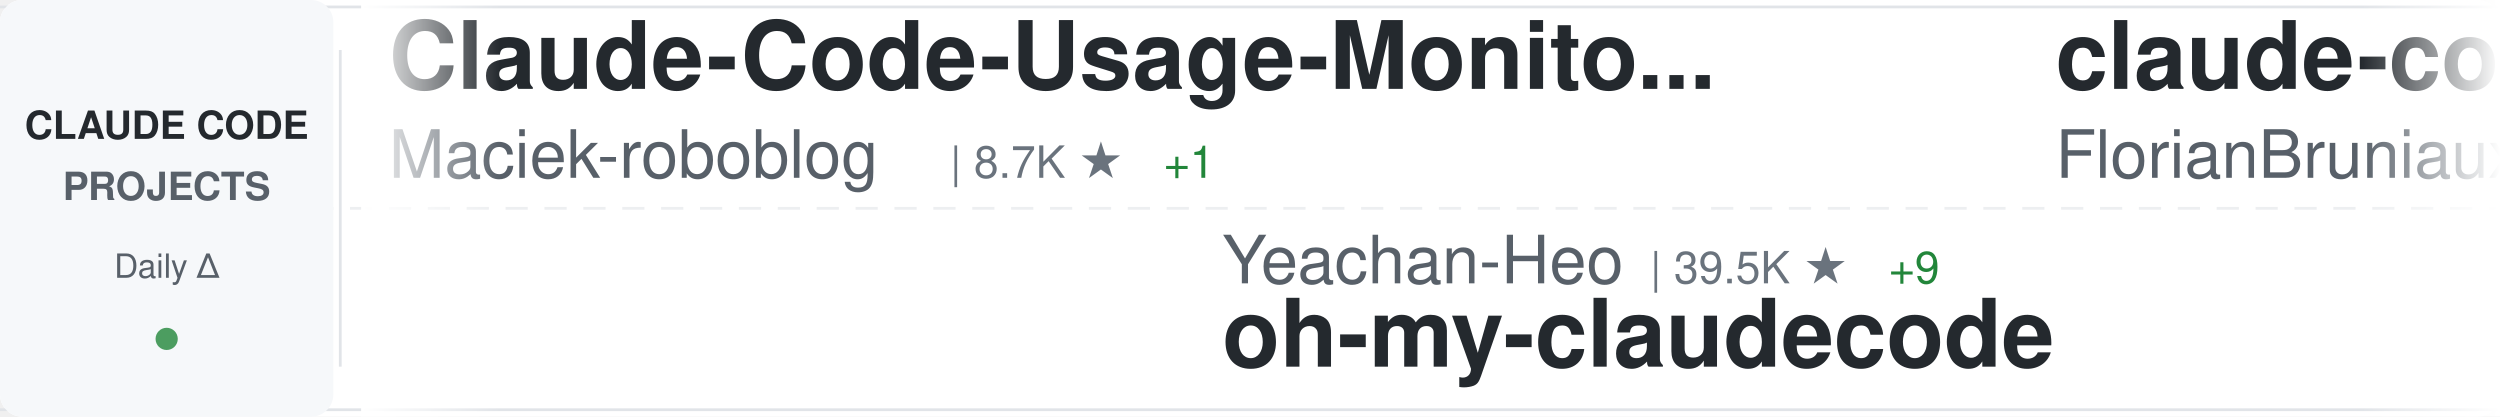
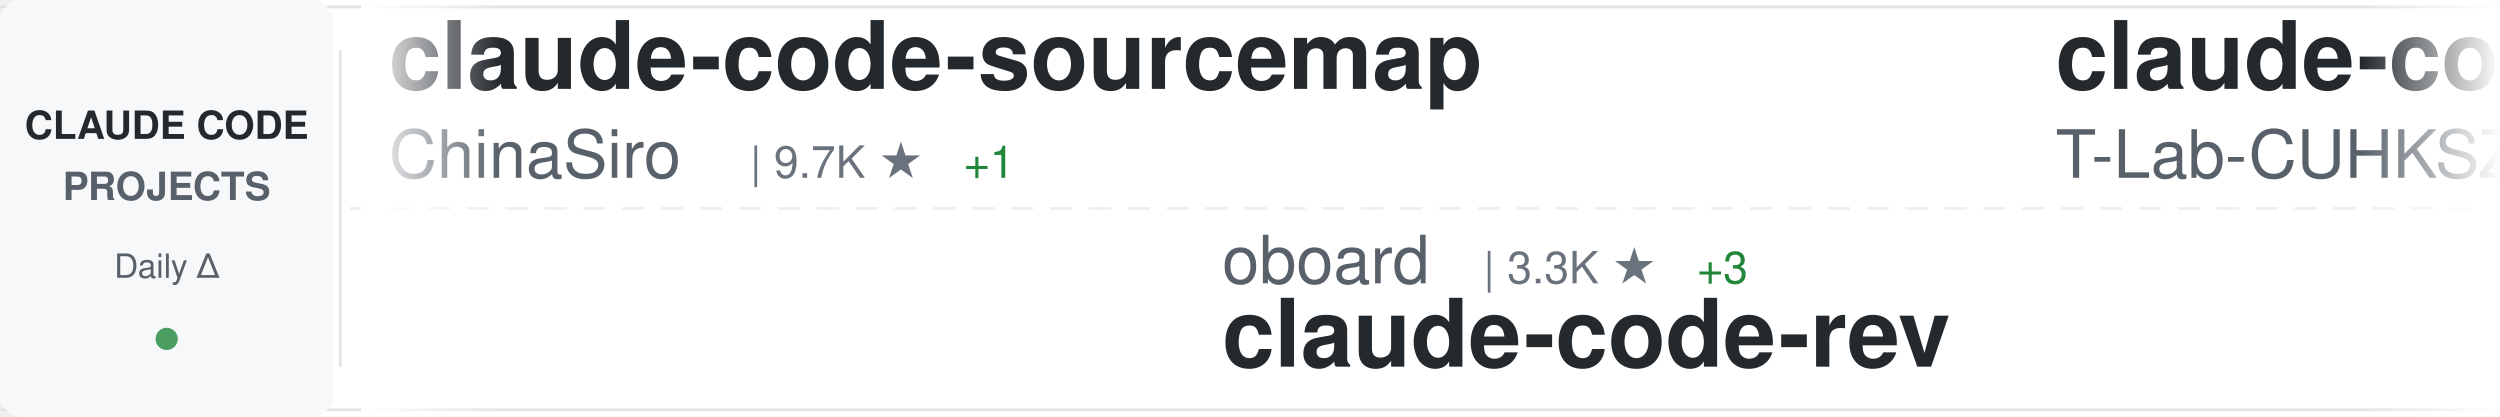
<svg xmlns="http://www.w3.org/2000/svg" width="900" height="150">
  <defs>
    <linearGradient id="awesomeLeftFade" x1="0%" y1="0%" x2="100%" y2="0%">
      <stop offset="0%" style="stop-color:#ffffff;stop-opacity:1" />
      <stop offset="100%" style="stop-color:#ffffff;stop-opacity:0" />
    </linearGradient>
    <linearGradient id="awesomeRightFade" x1="0%" y1="0%" x2="100%" y2="0%">
      <stop offset="0%" style="stop-color:#ffffff;stop-opacity:0" />
      <stop offset="100%" style="stop-color:#ffffff;stop-opacity:1" />
    </linearGradient>
  </defs>
  <rect width="900" height="150" fill="#ffffff" rx="8" />
  <rect x="0" y="2" width="900" height="1" fill="#e1e4e8" />
  <rect x="0" y="147" width="900" height="1" fill="#e1e4e8" />
  <line x1="0" y1="75" x2="900" y2="75" stroke="#e1e4e8" stroke-width="1" stroke-dasharray="8 6" opacity="0.6" />
  <rect x="0" y="0" width="120" height="150" fill="#f6f8fa" rx="8" />
  <text x="60" y="50" font-family="-apple-system, BlinkMacSystemFont, 'Segoe UI', Helvetica, Arial, sans-serif" font-size="14" font-weight="600" fill="#24292e" text-anchor="middle">CLAUDE CODE</text>
  <text x="60" y="72" font-family="-apple-system, BlinkMacSystemFont, 'Segoe UI', Helvetica, Arial, sans-serif" font-size="14" font-weight="600" fill="#586069" text-anchor="middle">PROJECTS</text>
  <text x="60" y="100" font-family="-apple-system, BlinkMacSystemFont, 'Segoe UI', Helvetica, Arial, sans-serif" font-size="12" font-weight="500" fill="#586069" text-anchor="middle">Daily Δ</text>
  <circle cx="60" cy="122" r="4" fill="#22863a" opacity="0.8" />
  <rect x="122" y="18" width="1" height="114" fill="#e1e4e8" />
  <clipPath id="awesomeTickerClip">
    <rect x="130" y="0" width="770" height="150" />
  </clipPath>
  <g clip-path="url(#awesomeTickerClip)">
    <g id="awesomeTickerItems">
      <animateTransform attributeName="transform" attributeType="XML" type="translate" from="0 0" to="-3000 0" dur="54s" repeatCount="indefinite" />
      <g transform="translate(0, 0)">
-         <text x="140" y="32" font-family="-apple-system, BlinkMacSystemFont, 'Segoe UI', Helvetica, Arial, sans-serif" font-size="34" font-weight="600" fill="#24292e">Claude-Code-Usage-Monito...</text>
-         <text x="140" y="64" font-family="-apple-system, BlinkMacSystemFont, 'Segoe UI', Helvetica, Arial, sans-serif" font-size="24" font-weight="400" fill="#586069">Maciek-roboblog</text>
-         <text x="342" y="64" font-family="-apple-system, BlinkMacSystemFont, 'Segoe UI', Helvetica, Arial, sans-serif" font-size="16" font-weight="500" fill="#6a737d">| 8.7K ★</text>
-         <text x="419" y="64" font-family="-apple-system, BlinkMacSystemFont, 'Segoe UI', Helvetica, Arial, sans-serif" font-size="16" font-weight="500" fill="#22863a"> +1</text>
+         <text x="140" y="32" font-family="-apple-system, BlinkMacSystemFont, 'Segoe UI', Helvetica, Arial, sans-serif" font-size="34" font-weight="600" fill="#24292e">claude-code-sourcemap</text>
+         <text x="140" y="64" font-family="-apple-system, BlinkMacSystemFont, 'Segoe UI', Helvetica, Arial, sans-serif" font-size="24" font-weight="400" fill="#586069">ChinaSiro</text>
+         <text x="270" y="64" font-family="-apple-system, BlinkMacSystemFont, 'Segoe UI', Helvetica, Arial, sans-serif" font-size="16" font-weight="500" fill="#6a737d">| 9.7K ★</text>
+         <text x="347" y="64" font-family="-apple-system, BlinkMacSystemFont, 'Segoe UI', Helvetica, Arial, sans-serif" font-size="16" font-weight="500" fill="#22863a"> +1</text>
      </g>
      <g transform="translate(300, 0)">
-         <text x="140" y="102" font-family="-apple-system, BlinkMacSystemFont, 'Segoe UI', Helvetica, Arial, sans-serif" font-size="24" font-weight="400" fill="#586069">Yeachan-Heo</text>
-         <text x="294" y="102" font-family="-apple-system, BlinkMacSystemFont, 'Segoe UI', Helvetica, Arial, sans-serif" font-size="16" font-weight="500" fill="#6a737d">| 39.5K ★</text>
-         <text x="380" y="102" font-family="-apple-system, BlinkMacSystemFont, 'Segoe UI', Helvetica, Arial, sans-serif" font-size="16" font-weight="500" fill="#22863a"> +9</text>
-         <text x="140" y="132" font-family="-apple-system, BlinkMacSystemFont, 'Segoe UI', Helvetica, Arial, sans-serif" font-size="34" font-weight="600" fill="#24292e">oh-my-claudecode</text>
+         <text x="140" y="102" font-family="-apple-system, BlinkMacSystemFont, 'Segoe UI', Helvetica, Arial, sans-serif" font-size="24" font-weight="400" fill="#586069">oboard</text>
+         <text x="234" y="102" font-family="-apple-system, BlinkMacSystemFont, 'Segoe UI', Helvetica, Arial, sans-serif" font-size="16" font-weight="500" fill="#6a737d">| 3.3K ★</text>
+         <text x="311" y="102" font-family="-apple-system, BlinkMacSystemFont, 'Segoe UI', Helvetica, Arial, sans-serif" font-size="16" font-weight="500" fill="#22863a"> +3</text>
+         <text x="140" y="132" font-family="-apple-system, BlinkMacSystemFont, 'Segoe UI', Helvetica, Arial, sans-serif" font-size="34" font-weight="600" fill="#24292e">claude-code-rev</text>
      </g>
      <g transform="translate(600, 0)">
+         <text x="140" y="32" font-family="-apple-system, BlinkMacSystemFont, 'Segoe UI', Helvetica, Arial, sans-serif" font-size="34" font-weight="600" fill="#24292e">claude-code</text>
+         <text x="140" y="64" font-family="-apple-system, BlinkMacSystemFont, 'Segoe UI', Helvetica, Arial, sans-serif" font-size="24" font-weight="400" fill="#586069">T-Lab-CUHKSZ</text>
+         <text x="306" y="64" font-family="-apple-system, BlinkMacSystemFont, 'Segoe UI', Helvetica, Arial, sans-serif" font-size="16" font-weight="500" fill="#6a737d">| 329 ★</text>
+       </g>
+       <g transform="translate(900, 0)">
+         <text x="140" y="102" font-family="-apple-system, BlinkMacSystemFont, 'Segoe UI', Helvetica, Arial, sans-serif" font-size="24" font-weight="400" fill="#586069">techjarves</text>
+         <text x="282" y="102" font-family="-apple-system, BlinkMacSystemFont, 'Segoe UI', Helvetica, Arial, sans-serif" font-size="16" font-weight="500" fill="#6a737d">| 1.5K ★</text>
+         <text x="359" y="102" font-family="-apple-system, BlinkMacSystemFont, 'Segoe UI', Helvetica, Arial, sans-serif" font-size="16" font-weight="500" fill="#22863a"> +8</text>
+         <text x="140" y="132" font-family="-apple-system, BlinkMacSystemFont, 'Segoe UI', Helvetica, Arial, sans-serif" font-size="34" font-weight="600" fill="#24292e">ClaudeCode-Portable</text>
+       </g>
+       <g transform="translate(1200, 0)">
        <text x="140" y="32" font-family="-apple-system, BlinkMacSystemFont, 'Segoe UI', Helvetica, Arial, sans-serif" font-size="34" font-weight="600" fill="#24292e">claude-code-ultimate-gui...</text>
        <text x="140" y="64" font-family="-apple-system, BlinkMacSystemFont, 'Segoe UI', Helvetica, Arial, sans-serif" font-size="24" font-weight="400" fill="#586069">FlorianBruniaux</text>
        <text x="342" y="64" font-family="-apple-system, BlinkMacSystemFont, 'Segoe UI', Helvetica, Arial, sans-serif" font-size="16" font-weight="500" fill="#6a737d">| 6.1K ★</text>
-         <text x="419" y="64" font-family="-apple-system, BlinkMacSystemFont, 'Segoe UI', Helvetica, Arial, sans-serif" font-size="16" font-weight="500" fill="#22863a"> +4</text>
-       </g>
-       <g transform="translate(900, 0)">
-         <text x="140" y="102" font-family="-apple-system, BlinkMacSystemFont, 'Segoe UI', Helvetica, Arial, sans-serif" font-size="24" font-weight="400" fill="#586069">huangjia2019</text>
-         <text x="306" y="102" font-family="-apple-system, BlinkMacSystemFont, 'Segoe UI', Helvetica, Arial, sans-serif" font-size="16" font-weight="500" fill="#6a737d">| 1.1K ★</text>
-         <text x="140" y="132" font-family="-apple-system, BlinkMacSystemFont, 'Segoe UI', Helvetica, Arial, sans-serif" font-size="34" font-weight="600" fill="#24292e">claude-code-engineering</text>
-       </g>
-       <g transform="translate(1200, 0)">
-         <text x="140" y="32" font-family="-apple-system, BlinkMacSystemFont, 'Segoe UI', Helvetica, Arial, sans-serif" font-size="34" font-weight="600" fill="#24292e">andrej-karpathy-skills</text>
-         <text x="140" y="64" font-family="-apple-system, BlinkMacSystemFont, 'Segoe UI', Helvetica, Arial, sans-serif" font-size="24" font-weight="400" fill="#586069">multica-ai</text>
-         <text x="282" y="64" font-family="-apple-system, BlinkMacSystemFont, 'Segoe UI', Helvetica, Arial, sans-serif" font-size="16" font-weight="500" fill="#6a737d">| 216.1K ★</text>
-         <text x="377" y="64" font-family="-apple-system, BlinkMacSystemFont, 'Segoe UI', Helvetica, Arial, sans-serif" font-size="16" font-weight="500" fill="#22863a"> +31</text>
+         <text x="419" y="64" font-family="-apple-system, BlinkMacSystemFont, 'Segoe UI', Helvetica, Arial, sans-serif" font-size="16" font-weight="500" fill="#22863a"> +3</text>
      </g>
      <g transform="translate(1500, 0)">
-         <text x="140" y="102" font-family="-apple-system, BlinkMacSystemFont, 'Segoe UI', Helvetica, Arial, sans-serif" font-size="24" font-weight="400" fill="#586069">edmund-io</text>
-         <text x="270" y="102" font-family="-apple-system, BlinkMacSystemFont, 'Segoe UI', Helvetica, Arial, sans-serif" font-size="16" font-weight="500" fill="#6a737d">| 1.5K ★</text>
-         <text x="140" y="132" font-family="-apple-system, BlinkMacSystemFont, 'Segoe UI', Helvetica, Arial, sans-serif" font-size="34" font-weight="600" fill="#24292e">edmunds-claude-code</text>
+         <text x="140" y="102" font-family="-apple-system, BlinkMacSystemFont, 'Segoe UI', Helvetica, Arial, sans-serif" font-size="24" font-weight="400" fill="#586069">Chachamaru127</text>
+         <text x="318" y="102" font-family="-apple-system, BlinkMacSystemFont, 'Segoe UI', Helvetica, Arial, sans-serif" font-size="16" font-weight="500" fill="#6a737d">| 3.1K ★</text>
+         <text x="395" y="102" font-family="-apple-system, BlinkMacSystemFont, 'Segoe UI', Helvetica, Arial, sans-serif" font-size="16" font-weight="500" fill="#cb2431"> -1</text>
+         <text x="140" y="132" font-family="-apple-system, BlinkMacSystemFont, 'Segoe UI', Helvetica, Arial, sans-serif" font-size="34" font-weight="600" fill="#24292e">claude-code-harness</text>
      </g>
      <g transform="translate(1800, 0)">
-         <text x="140" y="32" font-family="-apple-system, BlinkMacSystemFont, 'Segoe UI', Helvetica, Arial, sans-serif" font-size="34" font-weight="600" fill="#24292e">claude-code-tudou</text>
-         <text x="140" y="64" font-family="-apple-system, BlinkMacSystemFont, 'Segoe UI', Helvetica, Arial, sans-serif" font-size="24" font-weight="400" fill="#586069">AICoderTudou</text>
-         <text x="306" y="64" font-family="-apple-system, BlinkMacSystemFont, 'Segoe UI', Helvetica, Arial, sans-serif" font-size="16" font-weight="500" fill="#6a737d">| 494 ★</text>
+         <text x="140" y="32" font-family="-apple-system, BlinkMacSystemFont, 'Segoe UI', Helvetica, Arial, sans-serif" font-size="34" font-weight="600" fill="#24292e">claude-code</text>
+         <text x="140" y="64" font-family="-apple-system, BlinkMacSystemFont, 'Segoe UI', Helvetica, Arial, sans-serif" font-size="24" font-weight="400" fill="#586069">claude-code-best</text>
+         <text x="354" y="64" font-family="-apple-system, BlinkMacSystemFont, 'Segoe UI', Helvetica, Arial, sans-serif" font-size="16" font-weight="500" fill="#6a737d">| 22.8K ★</text>
+         <text x="440" y="64" font-family="-apple-system, BlinkMacSystemFont, 'Segoe UI', Helvetica, Arial, sans-serif" font-size="16" font-weight="500" fill="#22863a"> +7</text>
      </g>
      <g transform="translate(2100, 0)">
-         <text x="140" y="102" font-family="-apple-system, BlinkMacSystemFont, 'Segoe UI', Helvetica, Arial, sans-serif" font-size="24" font-weight="400" fill="#586069">Windy3f3f3f3f</text>
-         <text x="318" y="102" font-family="-apple-system, BlinkMacSystemFont, 'Segoe UI', Helvetica, Arial, sans-serif" font-size="16" font-weight="500" fill="#6a737d">| 3.7K ★</text>
-         <text x="395" y="102" font-family="-apple-system, BlinkMacSystemFont, 'Segoe UI', Helvetica, Arial, sans-serif" font-size="16" font-weight="500" fill="#22863a"> +1</text>
-         <text x="140" y="132" font-family="-apple-system, BlinkMacSystemFont, 'Segoe UI', Helvetica, Arial, sans-serif" font-size="34" font-weight="600" fill="#24292e">how-claude-code-works</text>
+         <text x="140" y="102" font-family="-apple-system, BlinkMacSystemFont, 'Segoe UI', Helvetica, Arial, sans-serif" font-size="24" font-weight="400" fill="#586069">ykdojo</text>
+         <text x="234" y="102" font-family="-apple-system, BlinkMacSystemFont, 'Segoe UI', Helvetica, Arial, sans-serif" font-size="16" font-weight="500" fill="#6a737d">| 10.2K ★</text>
+         <text x="320" y="102" font-family="-apple-system, BlinkMacSystemFont, 'Segoe UI', Helvetica, Arial, sans-serif" font-size="16" font-weight="500" fill="#22863a"> +3</text>
+         <text x="140" y="132" font-family="-apple-system, BlinkMacSystemFont, 'Segoe UI', Helvetica, Arial, sans-serif" font-size="34" font-weight="600" fill="#24292e">claude-code-tips</text>
      </g>
      <g transform="translate(2400, 0)">
-         <text x="140" y="32" font-family="-apple-system, BlinkMacSystemFont, 'Segoe UI', Helvetica, Arial, sans-serif" font-size="34" font-weight="600" fill="#24292e">claude-code-system-promp...</text>
-         <text x="140" y="64" font-family="-apple-system, BlinkMacSystemFont, 'Segoe UI', Helvetica, Arial, sans-serif" font-size="24" font-weight="400" fill="#586069">Piebald-AI</text>
-         <text x="282" y="64" font-family="-apple-system, BlinkMacSystemFont, 'Segoe UI', Helvetica, Arial, sans-serif" font-size="16" font-weight="500" fill="#6a737d">| 12.8K ★</text>
-         <text x="368" y="64" font-family="-apple-system, BlinkMacSystemFont, 'Segoe UI', Helvetica, Arial, sans-serif" font-size="16" font-weight="500" fill="#22863a"> +1</text>
+         <text x="140" y="32" font-family="-apple-system, BlinkMacSystemFont, 'Segoe UI', Helvetica, Arial, sans-serif" font-size="34" font-weight="600" fill="#24292e">claude-code-best-practic...</text>
+         <text x="140" y="64" font-family="-apple-system, BlinkMacSystemFont, 'Segoe UI', Helvetica, Arial, sans-serif" font-size="24" font-weight="400" fill="#586069">shanraisshan</text>
+         <text x="306" y="64" font-family="-apple-system, BlinkMacSystemFont, 'Segoe UI', Helvetica, Arial, sans-serif" font-size="16" font-weight="500" fill="#6a737d">| 66.9K ★</text>
+         <text x="392" y="64" font-family="-apple-system, BlinkMacSystemFont, 'Segoe UI', Helvetica, Arial, sans-serif" font-size="16" font-weight="500" fill="#22863a"> +39</text>
      </g>
      <g transform="translate(2700, 0)">
-         <text x="140" y="102" font-family="-apple-system, BlinkMacSystemFont, 'Segoe UI', Helvetica, Arial, sans-serif" font-size="24" font-weight="400" fill="#586069">kodu-ai</text>
-         <text x="246" y="102" font-family="-apple-system, BlinkMacSystemFont, 'Segoe UI', Helvetica, Arial, sans-serif" font-size="16" font-weight="500" fill="#6a737d">| 5.2K ★</text>
-         <text x="140" y="132" font-family="-apple-system, BlinkMacSystemFont, 'Segoe UI', Helvetica, Arial, sans-serif" font-size="34" font-weight="600" fill="#24292e">claude-coder</text>
+         <text x="140" y="102" font-family="-apple-system, BlinkMacSystemFont, 'Segoe UI', Helvetica, Arial, sans-serif" font-size="24" font-weight="400" fill="#586069">asgeirtj</text>
+         <text x="258" y="102" font-family="-apple-system, BlinkMacSystemFont, 'Segoe UI', Helvetica, Arial, sans-serif" font-size="16" font-weight="500" fill="#6a737d">| 68.7K ★</text>
+         <text x="344" y="102" font-family="-apple-system, BlinkMacSystemFont, 'Segoe UI', Helvetica, Arial, sans-serif" font-size="16" font-weight="500" fill="#22863a"> +23</text>
+         <text x="140" y="132" font-family="-apple-system, BlinkMacSystemFont, 'Segoe UI', Helvetica, Arial, sans-serif" font-size="34" font-weight="600" fill="#24292e">system_prompts_leaks</text>
      </g>
      <g transform="translate(3000, 0)">
-         <text x="140" y="32" font-family="-apple-system, BlinkMacSystemFont, 'Segoe UI', Helvetica, Arial, sans-serif" font-size="34" font-weight="600" fill="#24292e">Claude-Code-Usage-Monito...</text>
-         <text x="140" y="64" font-family="-apple-system, BlinkMacSystemFont, 'Segoe UI', Helvetica, Arial, sans-serif" font-size="24" font-weight="400" fill="#586069">Maciek-roboblog</text>
-         <text x="342" y="64" font-family="-apple-system, BlinkMacSystemFont, 'Segoe UI', Helvetica, Arial, sans-serif" font-size="16" font-weight="500" fill="#6a737d">| 8.7K ★</text>
-         <text x="419" y="64" font-family="-apple-system, BlinkMacSystemFont, 'Segoe UI', Helvetica, Arial, sans-serif" font-size="16" font-weight="500" fill="#22863a"> +1</text>
+         <text x="140" y="32" font-family="-apple-system, BlinkMacSystemFont, 'Segoe UI', Helvetica, Arial, sans-serif" font-size="34" font-weight="600" fill="#24292e">claude-code-sourcemap</text>
+         <text x="140" y="64" font-family="-apple-system, BlinkMacSystemFont, 'Segoe UI', Helvetica, Arial, sans-serif" font-size="24" font-weight="400" fill="#586069">ChinaSiro</text>
+         <text x="270" y="64" font-family="-apple-system, BlinkMacSystemFont, 'Segoe UI', Helvetica, Arial, sans-serif" font-size="16" font-weight="500" fill="#6a737d">| 9.7K ★</text>
+         <text x="347" y="64" font-family="-apple-system, BlinkMacSystemFont, 'Segoe UI', Helvetica, Arial, sans-serif" font-size="16" font-weight="500" fill="#22863a"> +1</text>
      </g>
      <g transform="translate(3300, 0)">
-         <text x="140" y="102" font-family="-apple-system, BlinkMacSystemFont, 'Segoe UI', Helvetica, Arial, sans-serif" font-size="24" font-weight="400" fill="#586069">Yeachan-Heo</text>
-         <text x="294" y="102" font-family="-apple-system, BlinkMacSystemFont, 'Segoe UI', Helvetica, Arial, sans-serif" font-size="16" font-weight="500" fill="#6a737d">| 39.5K ★</text>
-         <text x="380" y="102" font-family="-apple-system, BlinkMacSystemFont, 'Segoe UI', Helvetica, Arial, sans-serif" font-size="16" font-weight="500" fill="#22863a"> +9</text>
-         <text x="140" y="132" font-family="-apple-system, BlinkMacSystemFont, 'Segoe UI', Helvetica, Arial, sans-serif" font-size="34" font-weight="600" fill="#24292e">oh-my-claudecode</text>
+         <text x="140" y="102" font-family="-apple-system, BlinkMacSystemFont, 'Segoe UI', Helvetica, Arial, sans-serif" font-size="24" font-weight="400" fill="#586069">oboard</text>
+         <text x="234" y="102" font-family="-apple-system, BlinkMacSystemFont, 'Segoe UI', Helvetica, Arial, sans-serif" font-size="16" font-weight="500" fill="#6a737d">| 3.3K ★</text>
+         <text x="311" y="102" font-family="-apple-system, BlinkMacSystemFont, 'Segoe UI', Helvetica, Arial, sans-serif" font-size="16" font-weight="500" fill="#22863a"> +3</text>
+         <text x="140" y="132" font-family="-apple-system, BlinkMacSystemFont, 'Segoe UI', Helvetica, Arial, sans-serif" font-size="34" font-weight="600" fill="#24292e">claude-code-rev</text>
      </g>
      <g transform="translate(3600, 0)">
-         <text x="140" y="32" font-family="-apple-system, BlinkMacSystemFont, 'Segoe UI', Helvetica, Arial, sans-serif" font-size="34" font-weight="600" fill="#24292e">claude-code-ultimate-gui...</text>
-         <text x="140" y="64" font-family="-apple-system, BlinkMacSystemFont, 'Segoe UI', Helvetica, Arial, sans-serif" font-size="24" font-weight="400" fill="#586069">FlorianBruniaux</text>
-         <text x="342" y="64" font-family="-apple-system, BlinkMacSystemFont, 'Segoe UI', Helvetica, Arial, sans-serif" font-size="16" font-weight="500" fill="#6a737d">| 6.1K ★</text>
-         <text x="419" y="64" font-family="-apple-system, BlinkMacSystemFont, 'Segoe UI', Helvetica, Arial, sans-serif" font-size="16" font-weight="500" fill="#22863a"> +4</text>
+         <text x="140" y="32" font-family="-apple-system, BlinkMacSystemFont, 'Segoe UI', Helvetica, Arial, sans-serif" font-size="34" font-weight="600" fill="#24292e">claude-code</text>
+         <text x="140" y="64" font-family="-apple-system, BlinkMacSystemFont, 'Segoe UI', Helvetica, Arial, sans-serif" font-size="24" font-weight="400" fill="#586069">T-Lab-CUHKSZ</text>
+         <text x="306" y="64" font-family="-apple-system, BlinkMacSystemFont, 'Segoe UI', Helvetica, Arial, sans-serif" font-size="16" font-weight="500" fill="#6a737d">| 329 ★</text>
      </g>
      <g transform="translate(3900, 0)">
-         <text x="140" y="102" font-family="-apple-system, BlinkMacSystemFont, 'Segoe UI', Helvetica, Arial, sans-serif" font-size="24" font-weight="400" fill="#586069">huangjia2019</text>
-         <text x="306" y="102" font-family="-apple-system, BlinkMacSystemFont, 'Segoe UI', Helvetica, Arial, sans-serif" font-size="16" font-weight="500" fill="#6a737d">| 1.1K ★</text>
-         <text x="140" y="132" font-family="-apple-system, BlinkMacSystemFont, 'Segoe UI', Helvetica, Arial, sans-serif" font-size="34" font-weight="600" fill="#24292e">claude-code-engineering</text>
+         <text x="140" y="102" font-family="-apple-system, BlinkMacSystemFont, 'Segoe UI', Helvetica, Arial, sans-serif" font-size="24" font-weight="400" fill="#586069">techjarves</text>
+         <text x="282" y="102" font-family="-apple-system, BlinkMacSystemFont, 'Segoe UI', Helvetica, Arial, sans-serif" font-size="16" font-weight="500" fill="#6a737d">| 1.5K ★</text>
+         <text x="359" y="102" font-family="-apple-system, BlinkMacSystemFont, 'Segoe UI', Helvetica, Arial, sans-serif" font-size="16" font-weight="500" fill="#22863a"> +8</text>
+         <text x="140" y="132" font-family="-apple-system, BlinkMacSystemFont, 'Segoe UI', Helvetica, Arial, sans-serif" font-size="34" font-weight="600" fill="#24292e">ClaudeCode-Portable</text>
      </g>
    </g>
  </g>
  <rect x="130" y="0" width="50" height="150" fill="url(#awesomeLeftFade)" />
  <rect x="850" y="0" width="50" height="150" fill="url(#awesomeRightFade)" />
</svg>
